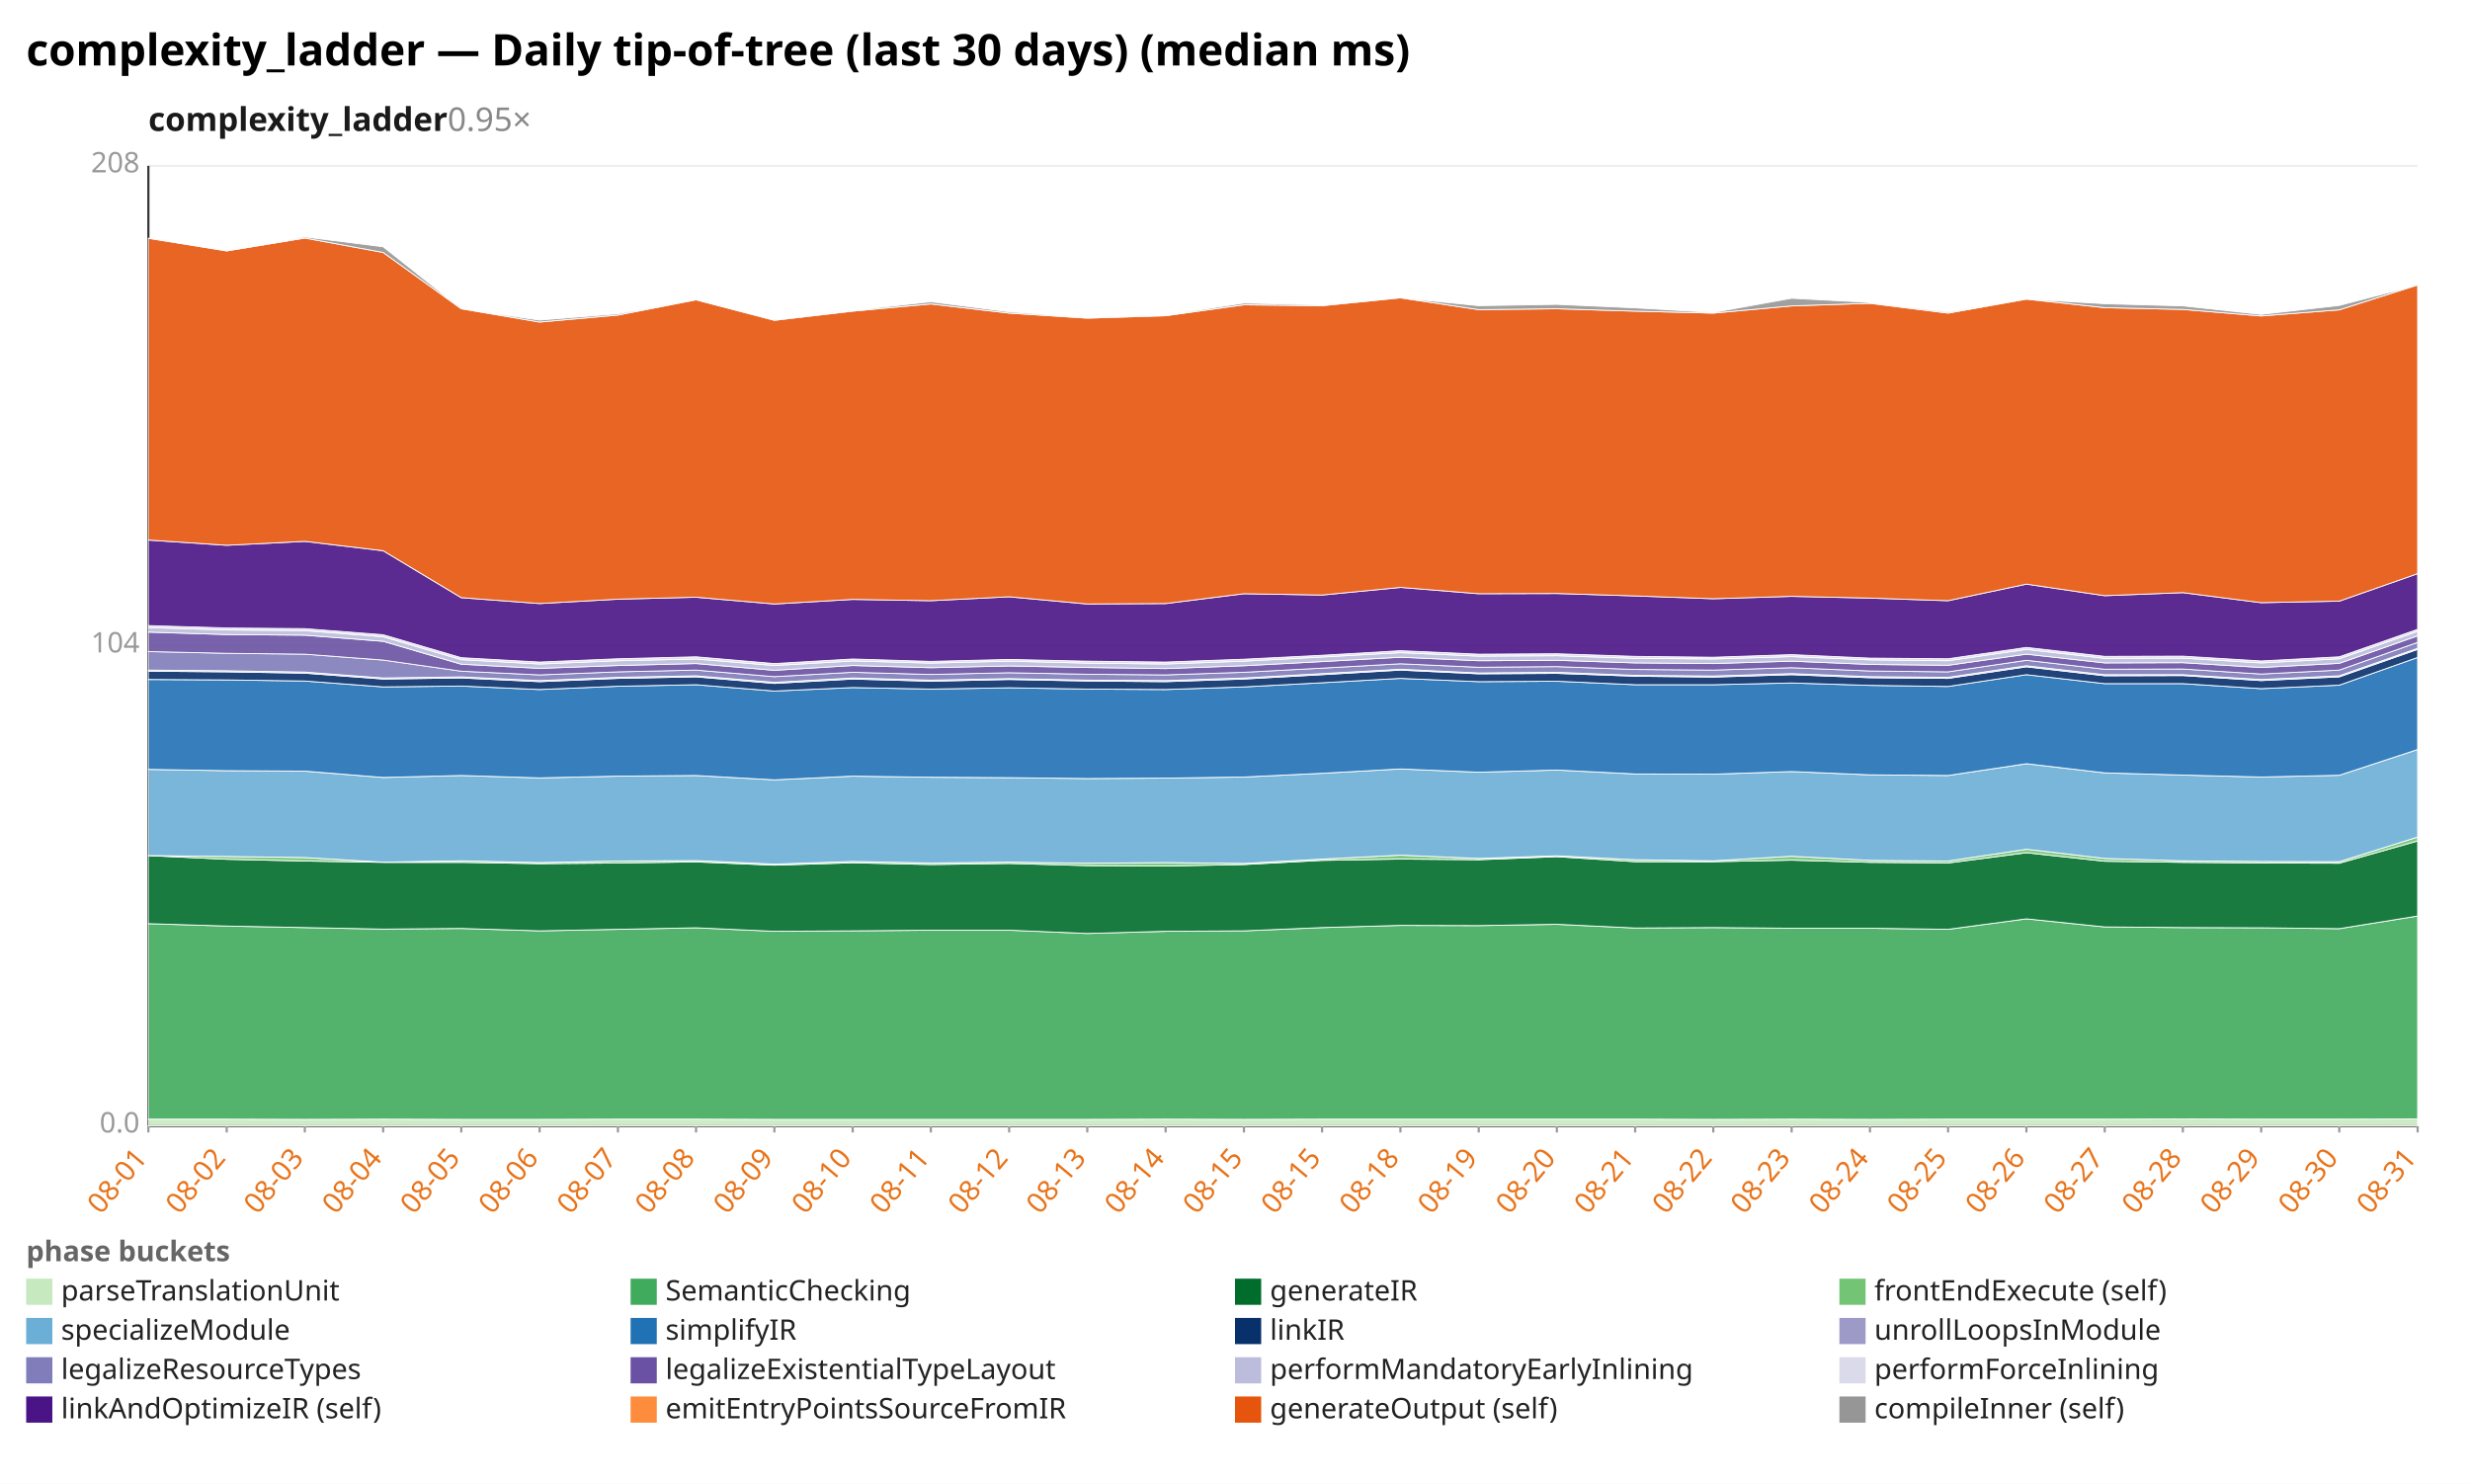
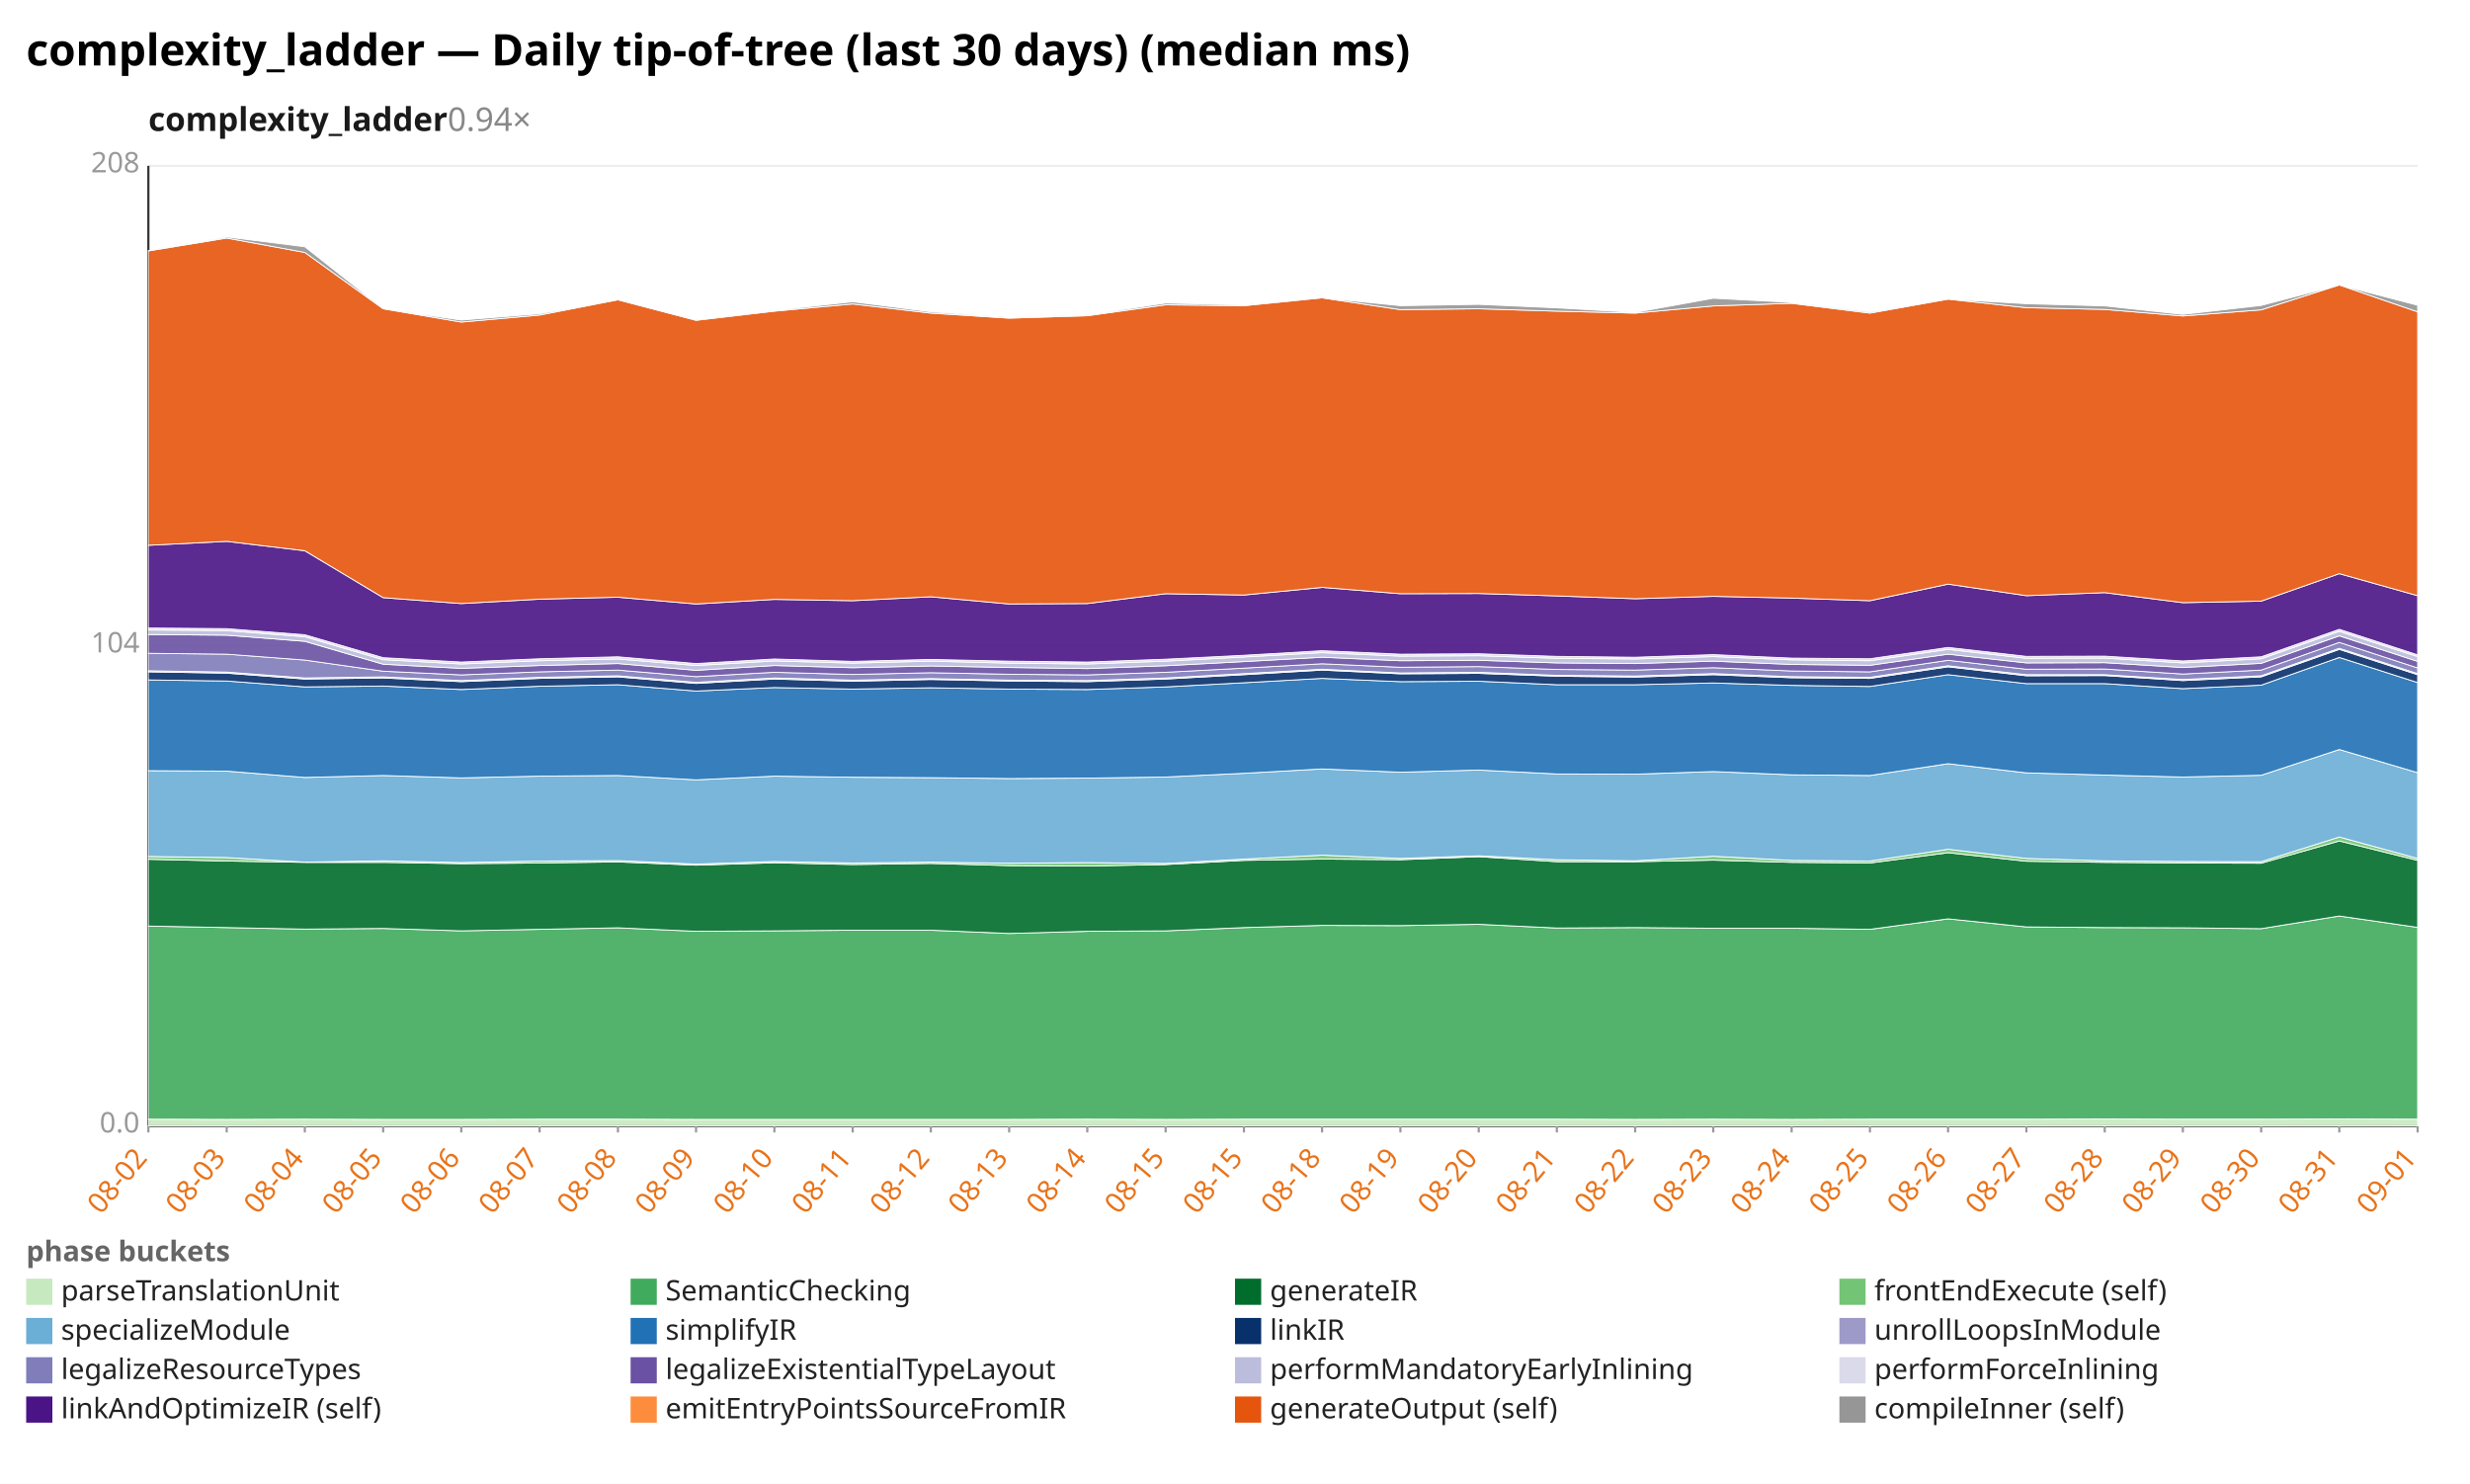
<svg xmlns="http://www.w3.org/2000/svg" width="1132" height="680" viewBox="0 0 1132 680" preserveAspectRatio="xMidYMid meet" font-family="sans-serif" font-size="13">
  <rect width="1132" height="680" fill="white" />
  <text x="12" y="30" font-size="20" font-weight="bold">complexity_ladder — Daily tip-of-tree (last 30 days) (median ms)</text>
-   <text x="68" y="60" font-size="15" font-weight="600" fill="#1a1a1a">complexity_ladder<tspan fill="#888" font-weight="400" text-decoration="none">  0.95×</tspan>
+   <text x="68" y="60" font-size="15" font-weight="600" fill="#1a1a1a">complexity_ladder<tspan fill="#888" font-weight="400" text-decoration="none">  0.94×</tspan>
  </text>
  <line x1="68.0" y1="516.0" x2="1108.0" y2="516.0" stroke="#eee" />
  <text x="64.0" y="519.0" text-anchor="end" fill="#999">0.0</text>
  <line x1="68.0" y1="296.0" x2="1108.0" y2="296.0" stroke="#eee" />
  <text x="64.0" y="299.0" text-anchor="end" fill="#999">104</text>
  <line x1="68.0" y1="76.0" x2="1108.0" y2="76.0" stroke="#eee" />
  <text x="64.0" y="79.0" text-anchor="end" fill="#999">208</text>
  <line x1="68.0" y1="76.0" x2="68.0" y2="516.0" stroke="#333" />
  <line x1="68.0" y1="516.0" x2="1108.0" y2="516.0" stroke="#333" />
  <line x1="68.0" y1="516.0" x2="68.0" y2="519.0" stroke="#999" />
-   <text x="68.0" y="531.0" text-anchor="end" fill="#e8731a" transform="rotate(-50 68.0 531.0)">08-01</text>
+   <text x="68.0" y="531.0" text-anchor="end" fill="#e8731a" transform="rotate(-50 68.0 531.0)">08-02</text>
  <line x1="103.9" y1="516.0" x2="103.9" y2="519.0" stroke="#999" />
-   <text x="103.9" y="531.0" text-anchor="end" fill="#e8731a" transform="rotate(-50 103.9 531.0)">08-02</text>
+   <text x="103.9" y="531.0" text-anchor="end" fill="#e8731a" transform="rotate(-50 103.9 531.0)">08-03</text>
  <line x1="139.7" y1="516.0" x2="139.7" y2="519.0" stroke="#999" />
-   <text x="139.7" y="531.0" text-anchor="end" fill="#e8731a" transform="rotate(-50 139.7 531.0)">08-03</text>
+   <text x="139.7" y="531.0" text-anchor="end" fill="#e8731a" transform="rotate(-50 139.7 531.0)">08-04</text>
  <line x1="175.6" y1="516.0" x2="175.6" y2="519.0" stroke="#999" />
-   <text x="175.6" y="531.0" text-anchor="end" fill="#e8731a" transform="rotate(-50 175.6 531.0)">08-04</text>
+   <text x="175.6" y="531.0" text-anchor="end" fill="#e8731a" transform="rotate(-50 175.6 531.0)">08-05</text>
  <line x1="211.4" y1="516.0" x2="211.4" y2="519.0" stroke="#999" />
-   <text x="211.4" y="531.0" text-anchor="end" fill="#e8731a" transform="rotate(-50 211.4 531.0)">08-05</text>
+   <text x="211.4" y="531.0" text-anchor="end" fill="#e8731a" transform="rotate(-50 211.4 531.0)">08-06</text>
  <line x1="247.3" y1="516.0" x2="247.3" y2="519.0" stroke="#999" />
-   <text x="247.3" y="531.0" text-anchor="end" fill="#e8731a" transform="rotate(-50 247.3 531.0)">08-06</text>
+   <text x="247.3" y="531.0" text-anchor="end" fill="#e8731a" transform="rotate(-50 247.3 531.0)">08-07</text>
  <line x1="283.2" y1="516.0" x2="283.2" y2="519.0" stroke="#999" />
-   <text x="283.2" y="531.0" text-anchor="end" fill="#e8731a" transform="rotate(-50 283.2 531.0)">08-07</text>
+   <text x="283.2" y="531.0" text-anchor="end" fill="#e8731a" transform="rotate(-50 283.2 531.0)">08-08</text>
  <line x1="319.0" y1="516.0" x2="319.0" y2="519.0" stroke="#999" />
-   <text x="319.0" y="531.0" text-anchor="end" fill="#e8731a" transform="rotate(-50 319.0 531.0)">08-08</text>
+   <text x="319.0" y="531.0" text-anchor="end" fill="#e8731a" transform="rotate(-50 319.0 531.0)">08-09</text>
  <line x1="354.9" y1="516.0" x2="354.9" y2="519.0" stroke="#999" />
-   <text x="354.9" y="531.0" text-anchor="end" fill="#e8731a" transform="rotate(-50 354.9 531.0)">08-09</text>
+   <text x="354.9" y="531.0" text-anchor="end" fill="#e8731a" transform="rotate(-50 354.9 531.0)">08-10</text>
  <line x1="390.8" y1="516.0" x2="390.8" y2="519.0" stroke="#999" />
-   <text x="390.8" y="531.0" text-anchor="end" fill="#e8731a" transform="rotate(-50 390.8 531.0)">08-10</text>
+   <text x="390.8" y="531.0" text-anchor="end" fill="#e8731a" transform="rotate(-50 390.8 531.0)">08-11</text>
  <line x1="426.6" y1="516.0" x2="426.6" y2="519.0" stroke="#999" />
-   <text x="426.6" y="531.0" text-anchor="end" fill="#e8731a" transform="rotate(-50 426.6 531.0)">08-11</text>
+   <text x="426.6" y="531.0" text-anchor="end" fill="#e8731a" transform="rotate(-50 426.6 531.0)">08-12</text>
  <line x1="462.5" y1="516.0" x2="462.5" y2="519.0" stroke="#999" />
-   <text x="462.5" y="531.0" text-anchor="end" fill="#e8731a" transform="rotate(-50 462.5 531.0)">08-12</text>
+   <text x="462.5" y="531.0" text-anchor="end" fill="#e8731a" transform="rotate(-50 462.5 531.0)">08-13</text>
  <line x1="498.3" y1="516.0" x2="498.3" y2="519.0" stroke="#999" />
-   <text x="498.3" y="531.0" text-anchor="end" fill="#e8731a" transform="rotate(-50 498.3 531.0)">08-13</text>
+   <text x="498.3" y="531.0" text-anchor="end" fill="#e8731a" transform="rotate(-50 498.3 531.0)">08-14</text>
  <line x1="534.2" y1="516.0" x2="534.2" y2="519.0" stroke="#999" />
-   <text x="534.2" y="531.0" text-anchor="end" fill="#e8731a" transform="rotate(-50 534.2 531.0)">08-14</text>
+   <text x="534.2" y="531.0" text-anchor="end" fill="#e8731a" transform="rotate(-50 534.2 531.0)">08-15</text>
  <line x1="570.1" y1="516.0" x2="570.1" y2="519.0" stroke="#999" />
  <text x="570.1" y="531.0" text-anchor="end" fill="#e8731a" transform="rotate(-50 570.1 531.0)">08-15</text>
  <line x1="605.9" y1="516.0" x2="605.9" y2="519.0" stroke="#999" />
-   <text x="605.9" y="531.0" text-anchor="end" fill="#e8731a" transform="rotate(-50 605.9 531.0)">08-15</text>
+   <text x="605.9" y="531.0" text-anchor="end" fill="#e8731a" transform="rotate(-50 605.9 531.0)">08-18</text>
  <line x1="641.8" y1="516.0" x2="641.8" y2="519.0" stroke="#999" />
-   <text x="641.8" y="531.0" text-anchor="end" fill="#e8731a" transform="rotate(-50 641.8 531.0)">08-18</text>
+   <text x="641.8" y="531.0" text-anchor="end" fill="#e8731a" transform="rotate(-50 641.8 531.0)">08-19</text>
  <line x1="677.7" y1="516.0" x2="677.7" y2="519.0" stroke="#999" />
-   <text x="677.7" y="531.0" text-anchor="end" fill="#e8731a" transform="rotate(-50 677.7 531.0)">08-19</text>
+   <text x="677.7" y="531.0" text-anchor="end" fill="#e8731a" transform="rotate(-50 677.7 531.0)">08-20</text>
  <line x1="713.5" y1="516.0" x2="713.5" y2="519.0" stroke="#999" />
-   <text x="713.5" y="531.0" text-anchor="end" fill="#e8731a" transform="rotate(-50 713.5 531.0)">08-20</text>
+   <text x="713.5" y="531.0" text-anchor="end" fill="#e8731a" transform="rotate(-50 713.5 531.0)">08-21</text>
  <line x1="749.4" y1="516.0" x2="749.4" y2="519.0" stroke="#999" />
-   <text x="749.4" y="531.0" text-anchor="end" fill="#e8731a" transform="rotate(-50 749.4 531.0)">08-21</text>
+   <text x="749.4" y="531.0" text-anchor="end" fill="#e8731a" transform="rotate(-50 749.4 531.0)">08-22</text>
  <line x1="785.2" y1="516.0" x2="785.2" y2="519.0" stroke="#999" />
-   <text x="785.2" y="531.0" text-anchor="end" fill="#e8731a" transform="rotate(-50 785.2 531.0)">08-22</text>
+   <text x="785.2" y="531.0" text-anchor="end" fill="#e8731a" transform="rotate(-50 785.2 531.0)">08-23</text>
  <line x1="821.1" y1="516.0" x2="821.1" y2="519.0" stroke="#999" />
-   <text x="821.1" y="531.0" text-anchor="end" fill="#e8731a" transform="rotate(-50 821.1 531.0)">08-23</text>
+   <text x="821.1" y="531.0" text-anchor="end" fill="#e8731a" transform="rotate(-50 821.1 531.0)">08-24</text>
  <line x1="857.0" y1="516.0" x2="857.0" y2="519.0" stroke="#999" />
-   <text x="857.0" y="531.0" text-anchor="end" fill="#e8731a" transform="rotate(-50 857.0 531.0)">08-24</text>
+   <text x="857.0" y="531.0" text-anchor="end" fill="#e8731a" transform="rotate(-50 857.0 531.0)">08-25</text>
  <line x1="892.8" y1="516.0" x2="892.8" y2="519.0" stroke="#999" />
-   <text x="892.8" y="531.0" text-anchor="end" fill="#e8731a" transform="rotate(-50 892.8 531.0)">08-25</text>
+   <text x="892.8" y="531.0" text-anchor="end" fill="#e8731a" transform="rotate(-50 892.8 531.0)">08-26</text>
  <line x1="928.7" y1="516.0" x2="928.7" y2="519.0" stroke="#999" />
-   <text x="928.7" y="531.0" text-anchor="end" fill="#e8731a" transform="rotate(-50 928.7 531.0)">08-26</text>
+   <text x="928.7" y="531.0" text-anchor="end" fill="#e8731a" transform="rotate(-50 928.7 531.0)">08-27</text>
  <line x1="964.6" y1="516.0" x2="964.6" y2="519.0" stroke="#999" />
-   <text x="964.6" y="531.0" text-anchor="end" fill="#e8731a" transform="rotate(-50 964.6 531.0)">08-27</text>
+   <text x="964.6" y="531.0" text-anchor="end" fill="#e8731a" transform="rotate(-50 964.6 531.0)">08-28</text>
  <line x1="1000.4" y1="516.0" x2="1000.4" y2="519.0" stroke="#999" />
-   <text x="1000.4" y="531.0" text-anchor="end" fill="#e8731a" transform="rotate(-50 1000.4 531.0)">08-28</text>
+   <text x="1000.4" y="531.0" text-anchor="end" fill="#e8731a" transform="rotate(-50 1000.4 531.0)">08-29</text>
  <line x1="1036.3" y1="516.0" x2="1036.3" y2="519.0" stroke="#999" />
-   <text x="1036.3" y="531.0" text-anchor="end" fill="#e8731a" transform="rotate(-50 1036.3 531.0)">08-29</text>
+   <text x="1036.3" y="531.0" text-anchor="end" fill="#e8731a" transform="rotate(-50 1036.3 531.0)">08-30</text>
  <line x1="1072.1" y1="516.0" x2="1072.1" y2="519.0" stroke="#999" />
-   <text x="1072.1" y="531.0" text-anchor="end" fill="#e8731a" transform="rotate(-50 1072.1 531.0)">08-30</text>
+   <text x="1072.1" y="531.0" text-anchor="end" fill="#e8731a" transform="rotate(-50 1072.1 531.0)">08-31</text>
  <line x1="1108.0" y1="516.0" x2="1108.0" y2="519.0" stroke="#999" />
-   <text x="1108.0" y="531.0" text-anchor="end" fill="#e8731a" transform="rotate(-50 1108.0 531.0)">08-31</text>
-   <polygon points="68.0,512.9 103.9,512.9 139.7,513.0 175.6,512.9 211.4,513.0 247.3,513.0 283.2,512.9 319.0,512.9 354.9,513.0 390.8,513.0 426.6,513.0 462.5,513.0 498.3,513.0 534.2,512.9 570.1,513.0 605.9,512.9 641.8,512.9 677.7,512.9 713.5,512.9 749.4,512.9 785.2,513.0 821.1,512.9 857.0,513.0 892.8,512.9 928.7,512.9 964.6,512.9 1000.4,512.8 1036.3,512.9 1072.1,512.9 1108.0,512.8 1108.0,516.0 1072.1,516.0 1036.3,516.0 1000.4,516.0 964.6,516.0 928.7,516.0 892.8,516.0 857.0,516.0 821.1,516.0 785.2,516.0 749.4,516.0 713.5,516.0 677.7,516.0 641.8,516.0 605.9,516.0 570.1,516.0 534.2,516.0 498.3,516.0 462.5,516.0 426.6,516.0 390.8,516.0 354.9,516.0 319.0,516.0 283.2,516.0 247.3,516.0 211.4,516.0 175.6,516.0 139.7,516.0 103.9,516.0 68.0,516.0" fill="#c7e9c0" fill-opacity="0.9" stroke="#fff" stroke-width="0.4" />
-   <polygon points="68.0,423.3 103.9,424.4 139.7,425.1 175.6,425.8 211.4,425.5 247.3,426.6 283.2,425.9 319.0,425.2 354.9,426.8 390.8,426.6 426.6,426.3 462.5,426.3 498.3,427.8 534.2,426.8 570.1,426.6 605.9,425.1 641.8,424.1 677.7,424.2 713.5,423.6 749.4,425.3 785.2,425.1 821.1,425.4 857.0,425.4 892.8,425.9 928.7,421.1 964.6,424.8 1000.4,425.1 1036.3,425.2 1072.1,425.6 1108.0,419.8 1108.0,512.8 1072.1,512.9 1036.3,512.9 1000.4,512.8 964.6,512.9 928.7,512.9 892.8,512.9 857.0,513.0 821.1,512.9 785.2,513.0 749.4,512.9 713.5,512.9 677.7,512.9 641.8,512.9 605.9,512.9 570.1,513.0 534.2,512.9 498.3,513.0 462.5,513.0 426.6,513.0 390.8,513.0 354.9,513.0 319.0,512.9 283.2,512.9 247.3,513.0 211.4,513.0 175.6,512.9 139.7,513.0 103.9,512.9 68.0,512.9" fill="#41ab5d" fill-opacity="0.9" stroke="#fff" stroke-width="0.4" />
-   <polygon points="68.0,392.1 103.9,393.8 139.7,394.6 175.6,395.2 211.4,395.2 247.3,395.8 283.2,395.5 319.0,395.0 354.9,396.5 390.8,395.4 426.6,396.2 462.5,395.7 498.3,396.7 534.2,396.9 570.1,396.2 605.9,394.3 641.8,393.7 677.7,394.0 713.5,392.6 749.4,394.9 785.2,394.9 821.1,394.2 857.0,395.2 892.8,395.5 928.7,390.8 964.6,394.7 1000.4,395.2 1036.3,395.5 1072.1,395.6 1108.0,385.4 1108.0,419.8 1072.1,425.6 1036.3,425.2 1000.4,425.1 964.6,424.8 928.7,421.1 892.8,425.9 857.0,425.4 821.1,425.4 785.2,425.1 749.4,425.3 713.5,423.6 677.7,424.2 641.8,424.1 605.9,425.1 570.1,426.6 534.2,426.8 498.3,427.8 462.5,426.3 426.6,426.3 390.8,426.6 354.9,426.8 319.0,425.2 283.2,425.9 247.3,426.6 211.4,425.5 175.6,425.8 139.7,425.1 103.9,424.4 68.0,423.3" fill="#006d2c" fill-opacity="0.9" stroke="#fff" stroke-width="0.4" />
-   <polygon points="68.0,392.1 103.9,392.5 139.7,393.0 175.6,395.1 211.4,394.5 247.3,395.3 283.2,394.6 319.0,394.4 354.9,396.0 390.8,394.8 426.6,395.5 462.5,395.1 498.3,395.6 534.2,395.3 570.1,395.7 605.9,393.7 641.8,391.9 677.7,393.4 713.5,392.2 749.4,394.0 785.2,394.5 821.1,392.4 857.0,394.3 892.8,394.6 928.7,389.2 964.6,393.4 1000.4,394.5 1036.3,394.8 1072.1,394.9 1108.0,383.6 1108.0,385.4 1072.1,395.6 1036.3,395.5 1000.4,395.2 964.6,394.7 928.7,390.8 892.8,395.5 857.0,395.2 821.1,394.2 785.2,394.9 749.4,394.9 713.5,392.6 677.7,394.0 641.8,393.7 605.9,394.3 570.1,396.2 534.2,396.9 498.3,396.7 462.5,395.7 426.6,396.2 390.8,395.4 354.9,396.5 319.0,395.0 283.2,395.5 247.3,395.8 211.4,395.2 175.6,395.2 139.7,394.6 103.9,393.8 68.0,392.1" fill="#74c476" fill-opacity="0.9" stroke="#fff" stroke-width="0.4" />
-   <polygon points="68.0,352.6 103.9,353.2 139.7,353.4 175.6,356.3 211.4,355.4 247.3,356.5 283.2,355.7 319.0,355.4 354.9,357.4 390.8,355.7 426.6,356.2 462.5,356.4 498.3,356.8 534.2,356.6 570.1,356.1 605.9,354.4 641.8,352.4 677.7,353.9 713.5,352.9 749.4,354.7 785.2,354.8 821.1,353.6 857.0,355.1 892.8,355.4 928.7,350.0 964.6,354.2 1000.4,355.2 1036.3,356.1 1072.1,355.3 1108.0,343.5 1108.0,383.6 1072.1,394.9 1036.3,394.8 1000.4,394.5 964.6,393.4 928.7,389.2 892.8,394.6 857.0,394.3 821.1,392.4 785.2,394.5 749.4,394.0 713.5,392.2 677.7,393.4 641.8,391.9 605.9,393.7 570.1,395.7 534.2,395.3 498.3,395.6 462.5,395.1 426.6,395.5 390.8,394.8 354.9,396.0 319.0,394.4 283.2,394.6 247.3,395.3 211.4,394.5 175.6,395.1 139.7,393.0 103.9,392.5 68.0,392.1" fill="#6baed6" fill-opacity="0.9" stroke="#fff" stroke-width="0.4" />
-   <polygon points="68.0,311.4 103.9,311.6 139.7,312.1 175.6,314.8 211.4,314.4 247.3,316.0 283.2,314.5 319.0,313.8 354.9,316.7 390.8,315.1 426.6,315.8 462.5,315.2 498.3,315.8 534.2,316.0 570.1,314.8 605.9,312.9 641.8,310.9 677.7,312.4 713.5,312.2 749.4,313.8 785.2,313.8 821.1,313.0 857.0,314.1 892.8,314.6 928.7,309.2 964.6,313.3 1000.4,313.3 1036.3,315.6 1072.1,314.0 1108.0,301.3 1108.0,343.5 1072.1,355.3 1036.3,356.1 1000.4,355.2 964.6,354.2 928.7,350.0 892.8,355.4 857.0,355.1 821.1,353.6 785.2,354.8 749.4,354.7 713.5,352.9 677.7,353.9 641.8,352.4 605.9,354.4 570.1,356.1 534.2,356.6 498.3,356.8 462.5,356.4 426.6,356.2 390.8,355.7 354.9,357.4 319.0,355.4 283.2,355.7 247.3,356.5 211.4,355.4 175.6,356.3 139.7,353.4 103.9,353.2 68.0,352.6" fill="#2171b5" fill-opacity="0.9" stroke="#fff" stroke-width="0.4" />
-   <polygon points="68.0,307.6 103.9,307.9 139.7,308.5 175.6,311.2 211.4,310.7 247.3,312.4 283.2,310.9 319.0,310.2 354.9,313.2 390.8,311.2 426.6,312.2 462.5,311.4 498.3,312.1 534.2,312.4 570.1,311.2 605.9,309.2 641.8,307.1 677.7,308.8 713.5,308.6 749.4,309.9 785.2,310.3 821.1,309.2 857.0,310.6 892.8,310.9 928.7,305.6 964.6,309.7 1000.4,309.6 1036.3,311.9 1072.1,310.2 1108.0,297.6 1108.0,301.3 1072.1,314.0 1036.3,315.6 1000.4,313.3 964.6,313.3 928.7,309.2 892.8,314.6 857.0,314.1 821.1,313.0 785.2,313.8 749.4,313.8 713.5,312.2 677.7,312.4 641.8,310.9 605.9,312.9 570.1,314.8 534.2,316.0 498.3,315.8 462.5,315.2 426.6,315.8 390.8,315.1 354.9,316.7 319.0,313.8 283.2,314.5 247.3,316.0 211.4,314.4 175.6,314.8 139.7,312.1 103.9,311.6 68.0,311.4" fill="#08306b" fill-opacity="0.9" stroke="#fff" stroke-width="0.4" />
-   <polygon points="68.0,307.1 103.9,307.4 139.7,308.0 175.6,310.7 211.4,310.2 247.3,311.9 283.2,310.4 319.0,309.7 354.9,312.7 390.8,310.7 426.6,311.7 462.5,311.0 498.3,311.7 534.2,311.9 570.1,310.7 605.9,308.7 641.8,306.7 677.7,308.4 713.5,308.1 749.4,309.5 785.2,309.8 821.1,308.7 857.0,310.1 892.8,310.4 928.7,305.1 964.6,309.2 1000.4,309.2 1036.3,311.4 1072.1,309.7 1108.0,297.1 1108.0,297.6 1072.1,310.2 1036.3,311.9 1000.4,309.6 964.6,309.7 928.7,305.6 892.8,310.9 857.0,310.6 821.1,309.2 785.2,310.3 749.4,309.9 713.5,308.6 677.7,308.8 641.8,307.1 605.9,309.2 570.1,311.2 534.2,312.4 498.3,312.1 462.5,311.4 426.6,312.2 390.8,311.2 354.9,313.2 319.0,310.2 283.2,310.9 247.3,312.4 211.4,310.7 175.6,311.2 139.7,308.5 103.9,307.9 68.0,307.6" fill="#9e9ac8" fill-opacity="0.9" stroke="#fff" stroke-width="0.4" />
-   <polygon points="68.0,298.6 103.9,299.4 139.7,299.8 175.6,302.5 211.4,307.6 247.3,309.3 283.2,307.9 319.0,307.1 354.9,310.1 390.8,308.1 426.6,309.1 462.5,308.3 498.3,309.0 534.2,309.3 570.1,308.1 605.9,306.2 641.8,304.2 677.7,305.8 713.5,305.5 749.4,306.8 785.2,307.1 821.1,306.0 857.0,307.5 892.8,307.9 928.7,302.6 964.6,306.7 1000.4,306.6 1036.3,308.9 1072.1,307.1 1108.0,294.4 1108.0,297.1 1072.1,309.7 1036.3,311.4 1000.4,309.2 964.6,309.2 928.7,305.1 892.8,310.4 857.0,310.1 821.1,308.7 785.2,309.8 749.4,309.5 713.5,308.1 677.7,308.4 641.8,306.7 605.9,308.7 570.1,310.7 534.2,311.9 498.3,311.7 462.5,311.0 426.6,311.7 390.8,310.7 354.9,312.7 319.0,309.7 283.2,310.4 247.3,311.9 211.4,310.2 175.6,310.7 139.7,308.0 103.9,307.4 68.0,307.1" fill="#807dba" fill-opacity="0.9" stroke="#fff" stroke-width="0.4" />
-   <polygon points="68.0,289.7 103.9,290.8 139.7,291.1 175.6,293.9 211.4,304.4 247.3,306.3 283.2,305.0 319.0,304.1 354.9,307.2 390.8,305.0 426.6,306.0 462.5,305.2 498.3,305.9 534.2,306.4 570.1,305.1 605.9,303.2 641.8,301.2 677.7,302.8 713.5,302.6 749.4,303.8 785.2,304.1 821.1,303.0 857.0,304.5 892.8,304.9 928.7,299.8 964.6,303.8 1000.4,303.7 1036.3,305.9 1072.1,304.0 1108.0,291.4 1108.0,294.4 1072.1,307.1 1036.3,308.9 1000.4,306.6 964.6,306.7 928.7,302.6 892.8,307.9 857.0,307.5 821.1,306.0 785.2,307.1 749.4,306.8 713.5,305.5 677.7,305.8 641.8,304.2 605.9,306.2 570.1,308.1 534.2,309.3 498.3,309.0 462.5,308.3 426.6,309.1 390.8,308.1 354.9,310.1 319.0,307.1 283.2,307.9 247.3,309.3 211.4,307.6 175.6,302.5 139.7,299.8 103.9,299.4 68.0,298.6" fill="#6a51a3" fill-opacity="0.9" stroke="#fff" stroke-width="0.4" />
-   <polygon points="68.0,287.6 103.9,288.7 139.7,289.0 175.6,291.8 211.4,302.3 247.3,304.3 283.2,302.8 319.0,302.0 354.9,305.0 390.8,302.9 426.6,303.9 462.5,303.0 498.3,303.9 534.2,304.3 570.1,303.0 605.9,301.1 641.8,299.1 677.7,300.7 713.5,300.5 749.4,301.7 785.2,302.0 821.1,300.9 857.0,302.4 892.8,302.8 928.7,297.6 964.6,301.7 1000.4,301.6 1036.3,303.8 1072.1,301.9 1108.0,289.3 1108.0,291.4 1072.1,304.0 1036.3,305.9 1000.4,303.7 964.6,303.8 928.7,299.8 892.8,304.9 857.0,304.5 821.1,303.0 785.2,304.1 749.4,303.8 713.5,302.6 677.7,302.8 641.8,301.2 605.9,303.2 570.1,305.1 534.2,306.4 498.3,305.9 462.5,305.2 426.6,306.0 390.8,305.0 354.9,307.2 319.0,304.1 283.2,305.0 247.3,306.3 211.4,304.4 175.6,293.9 139.7,291.1 103.9,290.8 68.0,289.7" fill="#bcbddc" fill-opacity="0.9" stroke="#fff" stroke-width="0.4" />
-   <polygon points="68.0,286.7 103.9,287.8 139.7,288.1 175.6,290.9 211.4,301.4 247.3,303.4 283.2,301.9 319.0,301.0 354.9,304.1 390.8,302.0 426.6,303.1 462.5,302.2 498.3,303.0 534.2,303.4 570.1,302.1 605.9,300.3 641.8,298.2 677.7,299.8 713.5,299.6 749.4,300.8 785.2,301.2 821.1,300.0 857.0,301.6 892.8,301.9 928.7,296.7 964.6,300.8 1000.4,300.7 1036.3,302.9 1072.1,301.0 1108.0,288.4 1108.0,289.3 1072.1,301.9 1036.3,303.8 1000.4,301.6 964.6,301.7 928.7,297.6 892.8,302.8 857.0,302.4 821.1,300.9 785.2,302.0 749.4,301.7 713.5,300.5 677.7,300.7 641.8,299.1 605.9,301.1 570.1,303.0 534.2,304.3 498.3,303.9 462.5,303.0 426.6,303.9 390.8,302.9 354.9,305.0 319.0,302.0 283.2,302.8 247.3,304.3 211.4,302.3 175.6,291.8 139.7,289.0 103.9,288.7 68.0,287.6" fill="#dadaeb" fill-opacity="0.9" stroke="#fff" stroke-width="0.4" />
-   <polygon points="68.0,247.5 103.9,249.9 139.7,248.1 175.6,252.4 211.4,273.9 247.3,276.6 283.2,274.6 319.0,273.7 354.9,276.8 390.8,274.7 426.6,275.3 462.5,273.5 498.3,276.8 534.2,276.6 570.1,272.1 605.9,272.7 641.8,269.2 677.7,272.1 713.5,272.0 749.4,273.1 785.2,274.4 821.1,273.3 857.0,274.1 892.8,275.3 928.7,267.7 964.6,273.0 1000.4,271.6 1036.3,276.2 1072.1,275.5 1108.0,262.9 1108.0,288.4 1072.1,301.0 1036.3,302.9 1000.4,300.7 964.6,300.8 928.7,296.7 892.8,301.9 857.0,301.6 821.1,300.0 785.2,301.2 749.4,300.8 713.5,299.6 677.7,299.8 641.8,298.2 605.9,300.3 570.1,302.1 534.2,303.4 498.3,303.0 462.5,302.2 426.6,303.1 390.8,302.0 354.9,304.1 319.0,301.0 283.2,301.9 247.3,303.4 211.4,301.4 175.6,290.9 139.7,288.1 103.9,287.8 68.0,286.7" fill="#4a1486" fill-opacity="0.9" stroke="#fff" stroke-width="0.4" />
-   <polygon points="68.0,109.2 103.9,115.0 139.7,109.1 175.6,115.7 211.4,141.5 247.3,147.6 283.2,144.4 319.0,137.4 354.9,146.8 390.8,142.6 426.6,139.3 462.5,143.5 498.3,145.8 534.2,144.7 570.1,139.7 605.9,140.1 641.8,136.5 677.7,141.9 713.5,141.5 749.4,142.6 785.2,143.5 821.1,140.2 857.0,139.0 892.8,143.5 928.7,137.1 964.6,141.0 1000.4,141.8 1036.3,144.8 1072.1,142.0 1108.0,130.6 1108.0,262.9 1072.1,275.5 1036.3,276.2 1000.4,271.6 964.6,273.0 928.7,267.7 892.8,275.3 857.0,274.1 821.1,273.3 785.2,274.4 749.4,273.1 713.5,272.0 677.7,272.1 641.8,269.2 605.9,272.7 570.1,272.1 534.2,276.6 498.3,276.8 462.5,273.5 426.6,275.3 390.8,274.7 354.9,276.8 319.0,273.7 283.2,274.6 247.3,276.6 211.4,273.9 175.6,252.4 139.7,248.1 103.9,249.9 68.0,247.5" fill="#e6550d" fill-opacity="0.9" stroke="#fff" stroke-width="0.4" />
-   <polygon points="68.0,109.2 103.9,114.9 139.7,108.6 175.6,113.1 211.4,141.5 247.3,146.7 283.2,143.8 319.0,137.4 354.9,146.6 390.8,142.3 426.6,138.3 462.5,142.9 498.3,145.5 534.2,144.4 570.1,138.9 605.9,139.7 641.8,136.5 677.7,140.1 713.5,139.5 749.4,141.1 785.2,143.2 821.1,136.7 857.0,138.6 892.8,143.0 928.7,137.1 964.6,139.2 1000.4,140.2 1036.3,144.1 1072.1,140.0 1108.0,130.6 1108.0,130.6 1072.1,142.0 1036.3,144.8 1000.4,141.8 964.6,141.0 928.7,137.1 892.8,143.5 857.0,139.0 821.1,140.2 785.2,143.5 749.4,142.6 713.5,141.5 677.7,141.9 641.8,136.5 605.9,140.1 570.1,139.7 534.2,144.7 498.3,145.8 462.5,143.5 426.6,139.3 390.8,142.6 354.9,146.8 319.0,137.4 283.2,144.4 247.3,147.6 211.4,141.5 175.6,115.7 139.7,109.1 103.9,115.0 68.0,109.2" fill="#969696" fill-opacity="0.9" stroke="#fff" stroke-width="0.4" />
+   <text x="1108.0" y="531.0" text-anchor="end" fill="#e8731a" transform="rotate(-50 1108.0 531.0)">09-01</text>
+   <polygon points="68.0,512.9 103.9,513.0 139.7,512.9 175.6,513.0 211.4,513.0 247.3,512.9 283.2,512.9 319.0,513.0 354.9,513.0 390.8,513.0 426.6,513.0 462.5,513.0 498.3,512.9 534.2,513.0 570.1,512.9 605.9,512.9 641.8,512.9 677.7,512.9 713.5,512.9 749.4,513.0 785.2,512.9 821.1,513.0 857.0,512.9 892.8,512.9 928.7,512.9 964.6,512.8 1000.4,512.9 1036.3,512.9 1072.1,512.8 1108.0,512.9 1108.0,516.0 1072.1,516.0 1036.3,516.0 1000.4,516.0 964.6,516.0 928.7,516.0 892.8,516.0 857.0,516.0 821.1,516.0 785.2,516.0 749.4,516.0 713.5,516.0 677.7,516.0 641.8,516.0 605.9,516.0 570.1,516.0 534.2,516.0 498.3,516.0 462.5,516.0 426.6,516.0 390.8,516.0 354.9,516.0 319.0,516.0 283.2,516.0 247.3,516.0 211.4,516.0 175.6,516.0 139.7,516.0 103.9,516.0 68.0,516.0" fill="#c7e9c0" fill-opacity="0.9" stroke="#fff" stroke-width="0.4" />
+   <polygon points="68.0,424.4 103.9,425.1 139.7,425.8 175.6,425.5 211.4,426.6 247.3,425.9 283.2,425.2 319.0,426.8 354.9,426.6 390.8,426.3 426.6,426.3 462.5,427.8 498.3,426.8 534.2,426.6 570.1,425.1 605.9,424.1 641.8,424.2 677.7,423.6 713.5,425.3 749.4,425.1 785.2,425.4 821.1,425.4 857.0,425.9 892.8,421.1 928.7,424.8 964.6,425.1 1000.4,425.2 1036.3,425.6 1072.1,419.8 1108.0,425.0 1108.0,512.9 1072.1,512.8 1036.3,512.9 1000.4,512.9 964.6,512.8 928.7,512.9 892.8,512.9 857.0,512.9 821.1,513.0 785.2,512.9 749.4,513.0 713.5,512.9 677.7,512.9 641.8,512.9 605.9,512.9 570.1,512.9 534.2,513.0 498.3,512.9 462.5,513.0 426.6,513.0 390.8,513.0 354.9,513.0 319.0,513.0 283.2,512.9 247.3,512.9 211.4,513.0 175.6,513.0 139.7,512.9 103.9,513.0 68.0,512.9" fill="#41ab5d" fill-opacity="0.9" stroke="#fff" stroke-width="0.4" />
+   <polygon points="68.0,393.8 103.9,394.6 139.7,395.2 175.6,395.2 211.4,395.8 247.3,395.5 283.2,395.0 319.0,396.5 354.9,395.4 390.8,396.2 426.6,395.7 462.5,396.7 498.3,396.9 534.2,396.2 570.1,394.3 605.9,393.7 641.8,394.0 677.7,392.6 713.5,394.9 749.4,394.9 785.2,394.2 821.1,395.2 857.0,395.5 892.8,390.8 928.7,394.7 964.6,395.2 1000.4,395.5 1036.3,395.6 1072.1,385.4 1108.0,394.3 1108.0,425.0 1072.1,419.8 1036.3,425.6 1000.4,425.2 964.6,425.1 928.7,424.8 892.8,421.1 857.0,425.9 821.1,425.4 785.2,425.4 749.4,425.1 713.5,425.3 677.7,423.6 641.8,424.2 605.9,424.1 570.1,425.1 534.2,426.6 498.3,426.8 462.5,427.8 426.6,426.3 390.8,426.3 354.9,426.6 319.0,426.8 283.2,425.2 247.3,425.9 211.4,426.6 175.6,425.5 139.7,425.8 103.9,425.1 68.0,424.4" fill="#006d2c" fill-opacity="0.9" stroke="#fff" stroke-width="0.4" />
+   <polygon points="68.0,392.5 103.9,393.0 139.7,395.1 175.6,394.5 211.4,395.3 247.3,394.6 283.2,394.4 319.0,396.0 354.9,394.8 390.8,395.5 426.6,395.1 462.5,395.6 498.3,395.3 534.2,395.7 570.1,393.7 605.9,391.9 641.8,393.4 677.7,392.2 713.5,394.0 749.4,394.5 785.2,392.4 821.1,394.3 857.0,394.6 892.8,389.2 928.7,393.4 964.6,394.5 1000.4,394.8 1036.3,394.9 1072.1,383.6 1108.0,393.4 1108.0,394.3 1072.1,385.4 1036.3,395.6 1000.4,395.5 964.6,395.2 928.7,394.7 892.8,390.8 857.0,395.5 821.1,395.2 785.2,394.2 749.4,394.9 713.5,394.9 677.7,392.6 641.8,394.0 605.9,393.7 570.1,394.3 534.2,396.2 498.3,396.9 462.5,396.7 426.6,395.7 390.8,396.2 354.9,395.4 319.0,396.5 283.2,395.0 247.3,395.5 211.4,395.8 175.6,395.2 139.7,395.2 103.9,394.6 68.0,393.8" fill="#74c476" fill-opacity="0.9" stroke="#fff" stroke-width="0.4" />
+   <polygon points="68.0,353.2 103.9,353.4 139.7,356.3 175.6,355.4 211.4,356.5 247.3,355.7 283.2,355.4 319.0,357.4 354.9,355.7 390.8,356.2 426.6,356.4 462.5,356.8 498.3,356.6 534.2,356.1 570.1,354.4 605.9,352.4 641.8,353.9 677.7,352.9 713.5,354.7 749.4,354.8 785.2,353.6 821.1,355.1 857.0,355.4 892.8,350.0 928.7,354.2 964.6,355.2 1000.4,356.1 1036.3,355.3 1072.1,343.5 1108.0,354.1 1108.0,393.4 1072.1,383.6 1036.3,394.9 1000.4,394.8 964.6,394.5 928.7,393.4 892.8,389.2 857.0,394.6 821.1,394.3 785.2,392.4 749.4,394.5 713.5,394.0 677.7,392.2 641.8,393.4 605.9,391.9 570.1,393.7 534.2,395.7 498.3,395.3 462.5,395.6 426.6,395.1 390.8,395.5 354.9,394.8 319.0,396.0 283.2,394.4 247.3,394.6 211.4,395.3 175.6,394.5 139.7,395.1 103.9,393.0 68.0,392.5" fill="#6baed6" fill-opacity="0.9" stroke="#fff" stroke-width="0.4" />
+   <polygon points="68.0,311.6 103.9,312.1 139.7,314.8 175.6,314.4 211.4,316.0 247.3,314.5 283.2,313.8 319.0,316.7 354.9,315.1 390.8,315.8 426.6,315.2 462.5,315.8 498.3,316.0 534.2,314.8 570.1,312.9 605.9,310.9 641.8,312.4 677.7,312.2 713.5,313.8 749.4,313.8 785.2,313.0 821.1,314.1 857.0,314.6 892.8,309.2 928.7,313.3 964.6,313.3 1000.4,315.6 1036.3,314.0 1072.1,301.3 1108.0,312.8 1108.0,354.1 1072.1,343.5 1036.3,355.3 1000.4,356.1 964.6,355.2 928.7,354.2 892.8,350.0 857.0,355.4 821.1,355.1 785.2,353.6 749.4,354.8 713.5,354.7 677.7,352.9 641.8,353.9 605.9,352.4 570.1,354.4 534.2,356.1 498.3,356.6 462.5,356.8 426.6,356.4 390.8,356.2 354.9,355.7 319.0,357.4 283.2,355.4 247.3,355.7 211.4,356.5 175.6,355.4 139.7,356.3 103.9,353.4 68.0,353.2" fill="#2171b5" fill-opacity="0.9" stroke="#fff" stroke-width="0.4" />
+   <polygon points="68.0,307.9 103.9,308.5 139.7,311.2 175.6,310.7 211.4,312.4 247.3,310.9 283.2,310.2 319.0,313.2 354.9,311.2 390.8,312.2 426.6,311.4 462.5,312.1 498.3,312.4 534.2,311.2 570.1,309.2 605.9,307.1 641.8,308.8 677.7,308.6 713.5,309.9 749.4,310.3 785.2,309.2 821.1,310.6 857.0,310.9 892.8,305.6 928.7,309.7 964.6,309.6 1000.4,311.9 1036.3,310.2 1072.1,297.6 1108.0,309.2 1108.0,312.8 1072.1,301.3 1036.3,314.0 1000.4,315.6 964.6,313.3 928.7,313.3 892.8,309.2 857.0,314.6 821.1,314.1 785.2,313.0 749.4,313.8 713.5,313.8 677.7,312.2 641.8,312.4 605.9,310.9 570.1,312.9 534.2,314.8 498.3,316.0 462.5,315.8 426.6,315.2 390.8,315.8 354.9,315.1 319.0,316.7 283.2,313.8 247.3,314.5 211.4,316.0 175.6,314.4 139.7,314.8 103.9,312.1 68.0,311.6" fill="#08306b" fill-opacity="0.9" stroke="#fff" stroke-width="0.4" />
+   <polygon points="68.0,307.4 103.9,308.0 139.7,310.7 175.6,310.2 211.4,311.9 247.3,310.4 283.2,309.7 319.0,312.7 354.9,310.7 390.8,311.7 426.6,311.0 462.5,311.7 498.3,311.9 534.2,310.7 570.1,308.7 605.9,306.7 641.8,308.4 677.7,308.1 713.5,309.5 749.4,309.8 785.2,308.7 821.1,310.1 857.0,310.4 892.8,305.1 928.7,309.2 964.6,309.2 1000.4,311.4 1036.3,309.7 1072.1,297.1 1108.0,308.7 1108.0,309.2 1072.1,297.6 1036.3,310.2 1000.4,311.9 964.6,309.6 928.7,309.7 892.8,305.6 857.0,310.9 821.1,310.6 785.2,309.2 749.4,310.3 713.5,309.9 677.7,308.6 641.8,308.8 605.9,307.1 570.1,309.2 534.2,311.2 498.3,312.4 462.5,312.1 426.6,311.4 390.8,312.2 354.9,311.2 319.0,313.2 283.2,310.2 247.3,310.9 211.4,312.4 175.6,310.7 139.7,311.2 103.9,308.5 68.0,307.9" fill="#9e9ac8" fill-opacity="0.9" stroke="#fff" stroke-width="0.4" />
+   <polygon points="68.0,299.4 103.9,299.8 139.7,302.5 175.6,307.6 211.4,309.3 247.3,307.9 283.2,307.1 319.0,310.1 354.9,308.1 390.8,309.1 426.6,308.3 462.5,309.0 498.3,309.3 534.2,308.1 570.1,306.2 605.9,304.2 641.8,305.8 677.7,305.5 713.5,306.8 749.4,307.1 785.2,306.0 821.1,307.5 857.0,307.9 892.8,302.6 928.7,306.7 964.6,306.6 1000.4,308.9 1036.3,307.1 1072.1,294.4 1108.0,306.1 1108.0,308.7 1072.1,297.1 1036.3,309.7 1000.4,311.4 964.6,309.2 928.7,309.2 892.8,305.1 857.0,310.4 821.1,310.1 785.2,308.7 749.4,309.8 713.5,309.5 677.7,308.1 641.8,308.4 605.9,306.7 570.1,308.7 534.2,310.7 498.3,311.9 462.5,311.7 426.6,311.0 390.8,311.7 354.9,310.7 319.0,312.7 283.2,309.7 247.3,310.4 211.4,311.9 175.6,310.2 139.7,310.7 103.9,308.0 68.0,307.4" fill="#807dba" fill-opacity="0.9" stroke="#fff" stroke-width="0.4" />
+   <polygon points="68.0,290.8 103.9,291.1 139.7,293.9 175.6,304.4 211.4,306.3 247.3,305.0 283.2,304.1 319.0,307.2 354.9,305.0 390.8,306.0 426.6,305.2 462.5,305.9 498.3,306.4 534.2,305.1 570.1,303.2 605.9,301.2 641.8,302.8 677.7,302.6 713.5,303.8 749.4,304.1 785.2,303.0 821.1,304.5 857.0,304.9 892.8,299.8 928.7,303.8 964.6,303.7 1000.4,305.9 1036.3,304.0 1072.1,291.4 1108.0,303.1 1108.0,306.1 1072.1,294.4 1036.3,307.1 1000.4,308.9 964.6,306.6 928.7,306.7 892.8,302.6 857.0,307.9 821.1,307.5 785.2,306.0 749.4,307.1 713.5,306.8 677.7,305.5 641.8,305.8 605.9,304.2 570.1,306.2 534.2,308.1 498.3,309.3 462.5,309.0 426.6,308.3 390.8,309.1 354.9,308.1 319.0,310.1 283.2,307.1 247.3,307.9 211.4,309.3 175.6,307.6 139.7,302.5 103.9,299.8 68.0,299.4" fill="#6a51a3" fill-opacity="0.9" stroke="#fff" stroke-width="0.4" />
+   <polygon points="68.0,288.7 103.9,289.0 139.7,291.8 175.6,302.3 211.4,304.3 247.3,302.8 283.2,302.0 319.0,305.0 354.9,302.9 390.8,303.9 426.6,303.0 462.5,303.9 498.3,304.3 534.2,303.0 570.1,301.1 605.9,299.1 641.8,300.7 677.7,300.5 713.5,301.7 749.4,302.0 785.2,300.9 821.1,302.4 857.0,302.8 892.8,297.6 928.7,301.7 964.6,301.6 1000.4,303.8 1036.3,301.9 1072.1,289.3 1108.0,300.9 1108.0,303.1 1072.1,291.4 1036.3,304.0 1000.4,305.9 964.6,303.7 928.7,303.8 892.8,299.8 857.0,304.9 821.1,304.5 785.2,303.0 749.4,304.1 713.5,303.8 677.7,302.6 641.8,302.8 605.9,301.2 570.1,303.2 534.2,305.1 498.3,306.4 462.5,305.9 426.6,305.2 390.8,306.0 354.9,305.0 319.0,307.2 283.2,304.1 247.3,305.0 211.4,306.3 175.6,304.4 139.7,293.9 103.9,291.1 68.0,290.8" fill="#bcbddc" fill-opacity="0.9" stroke="#fff" stroke-width="0.4" />
+   <polygon points="68.0,287.8 103.9,288.1 139.7,290.9 175.6,301.4 211.4,303.4 247.3,301.9 283.2,301.0 319.0,304.1 354.9,302.0 390.8,303.1 426.6,302.2 462.5,303.0 498.3,303.4 534.2,302.1 570.1,300.3 605.9,298.2 641.8,299.8 677.7,299.6 713.5,300.8 749.4,301.2 785.2,300.0 821.1,301.6 857.0,301.9 892.8,296.7 928.7,300.8 964.6,300.7 1000.4,302.9 1036.3,301.0 1072.1,288.4 1108.0,300.1 1108.0,300.9 1072.1,289.3 1036.3,301.9 1000.4,303.8 964.6,301.6 928.7,301.7 892.8,297.6 857.0,302.8 821.1,302.4 785.2,300.9 749.4,302.0 713.5,301.7 677.7,300.5 641.8,300.7 605.9,299.1 570.1,301.1 534.2,303.0 498.3,304.3 462.5,303.9 426.6,303.0 390.8,303.9 354.9,302.9 319.0,305.0 283.2,302.0 247.3,302.8 211.4,304.3 175.6,302.3 139.7,291.8 103.9,289.0 68.0,288.7" fill="#dadaeb" fill-opacity="0.9" stroke="#fff" stroke-width="0.4" />
+   <polygon points="68.0,249.9 103.9,248.1 139.7,252.4 175.6,273.9 211.4,276.6 247.3,274.6 283.2,273.7 319.0,276.8 354.9,274.7 390.8,275.3 426.6,273.5 462.5,276.8 498.3,276.6 534.2,272.1 570.1,272.7 605.9,269.2 641.8,272.1 677.7,272.0 713.5,273.1 749.4,274.4 785.2,273.3 821.1,274.1 857.0,275.3 892.8,267.7 928.7,273.0 964.6,271.6 1000.4,276.2 1036.3,275.5 1072.1,262.9 1108.0,273.0 1108.0,300.1 1072.1,288.4 1036.3,301.0 1000.4,302.9 964.6,300.7 928.7,300.8 892.8,296.7 857.0,301.9 821.1,301.6 785.2,300.0 749.4,301.2 713.5,300.8 677.7,299.6 641.8,299.8 605.9,298.2 570.1,300.3 534.2,302.1 498.3,303.4 462.5,303.0 426.6,302.2 390.8,303.1 354.9,302.0 319.0,304.1 283.2,301.0 247.3,301.9 211.4,303.4 175.6,301.4 139.7,290.9 103.9,288.1 68.0,287.8" fill="#4a1486" fill-opacity="0.9" stroke="#fff" stroke-width="0.4" />
+   <polygon points="68.0,115.0 103.9,109.1 139.7,115.7 175.6,141.5 211.4,147.6 247.3,144.4 283.2,137.4 319.0,146.8 354.9,142.6 390.8,139.3 426.6,143.5 462.5,145.8 498.3,144.7 534.2,139.7 570.1,140.1 605.9,136.5 641.8,141.9 677.7,141.5 713.5,142.6 749.4,143.5 785.2,140.2 821.1,139.0 857.0,143.5 892.8,137.1 928.7,141.0 964.6,141.8 1000.4,144.8 1036.3,142.0 1072.1,130.6 1108.0,142.9 1108.0,273.0 1072.1,262.9 1036.3,275.5 1000.4,276.2 964.6,271.6 928.7,273.0 892.8,267.7 857.0,275.3 821.1,274.1 785.2,273.3 749.4,274.4 713.5,273.1 677.7,272.0 641.8,272.1 605.9,269.2 570.1,272.7 534.2,272.1 498.3,276.6 462.5,276.8 426.6,273.5 390.8,275.3 354.9,274.7 319.0,276.8 283.2,273.7 247.3,274.6 211.4,276.6 175.6,273.9 139.7,252.4 103.9,248.1 68.0,249.9" fill="#e6550d" fill-opacity="0.9" stroke="#fff" stroke-width="0.4" />
+   <polygon points="68.0,114.9 103.9,108.6 139.7,113.1 175.6,141.5 211.4,146.7 247.3,143.8 283.2,137.4 319.0,146.6 354.9,142.3 390.8,138.3 426.6,142.9 462.5,145.5 498.3,144.4 534.2,138.9 570.1,139.7 605.9,136.5 641.8,140.1 677.7,139.5 713.5,141.1 749.4,143.2 785.2,136.7 821.1,138.6 857.0,143.0 892.8,137.1 928.7,139.2 964.6,140.2 1000.4,144.1 1036.3,140.0 1072.1,130.6 1108.0,139.9 1108.0,142.9 1072.1,130.6 1036.3,142.0 1000.4,144.8 964.6,141.8 928.7,141.0 892.8,137.1 857.0,143.5 821.1,139.0 785.2,140.2 749.4,143.5 713.5,142.6 677.7,141.5 641.8,141.9 605.9,136.5 570.1,140.1 534.2,139.7 498.3,144.7 462.5,145.8 426.6,143.5 390.8,139.3 354.9,142.6 319.0,146.8 283.2,137.4 247.3,144.4 211.4,147.6 175.6,141.5 139.7,115.7 103.9,109.1 68.0,115.0" fill="#969696" fill-opacity="0.9" stroke="#fff" stroke-width="0.4" />
  <text x="12" y="578" fill="#666" font-weight="600">phase buckets</text>
  <rect x="12" y="586" width="12" height="12" fill="#c7e9c0" />
  <text x="28" y="596" fill="#222">parseTranslationUnit</text>
  <rect x="289" y="586" width="12" height="12" fill="#41ab5d" />
  <text x="305" y="596" fill="#222">SemanticChecking</text>
  <rect x="566" y="586" width="12" height="12" fill="#006d2c" />
  <text x="582" y="596" fill="#222">generateIR</text>
  <rect x="843" y="586" width="12" height="12" fill="#74c476" />
  <text x="859" y="596" fill="#222">frontEndExecute (self)</text>
  <rect x="12" y="604" width="12" height="12" fill="#6baed6" />
  <text x="28" y="614" fill="#222">specializeModule</text>
  <rect x="289" y="604" width="12" height="12" fill="#2171b5" />
  <text x="305" y="614" fill="#222">simplifyIR</text>
  <rect x="566" y="604" width="12" height="12" fill="#08306b" />
  <text x="582" y="614" fill="#222">linkIR</text>
  <rect x="843" y="604" width="12" height="12" fill="#9e9ac8" />
  <text x="859" y="614" fill="#222">unrollLoopsInModule</text>
  <rect x="12" y="622" width="12" height="12" fill="#807dba" />
  <text x="28" y="632" fill="#222">legalizeResourceTypes</text>
  <rect x="289" y="622" width="12" height="12" fill="#6a51a3" />
  <text x="305" y="632" fill="#222">legalizeExistentialTypeLayout</text>
  <rect x="566" y="622" width="12" height="12" fill="#bcbddc" />
  <text x="582" y="632" fill="#222">performMandatoryEarlyInlining</text>
  <rect x="843" y="622" width="12" height="12" fill="#dadaeb" />
  <text x="859" y="632" fill="#222">performForceInlining</text>
  <rect x="12" y="640" width="12" height="12" fill="#4a1486" />
  <text x="28" y="650" fill="#222">linkAndOptimizeIR (self)</text>
  <rect x="289" y="640" width="12" height="12" fill="#fd8d3c" />
  <text x="305" y="650" fill="#222">emitEntryPointsSourceFromIR</text>
  <rect x="566" y="640" width="12" height="12" fill="#e6550d" />
  <text x="582" y="650" fill="#222">generateOutput (self)</text>
  <rect x="843" y="640" width="12" height="12" fill="#969696" />
  <text x="859" y="650" fill="#222">compileInner (self)</text>
</svg>
